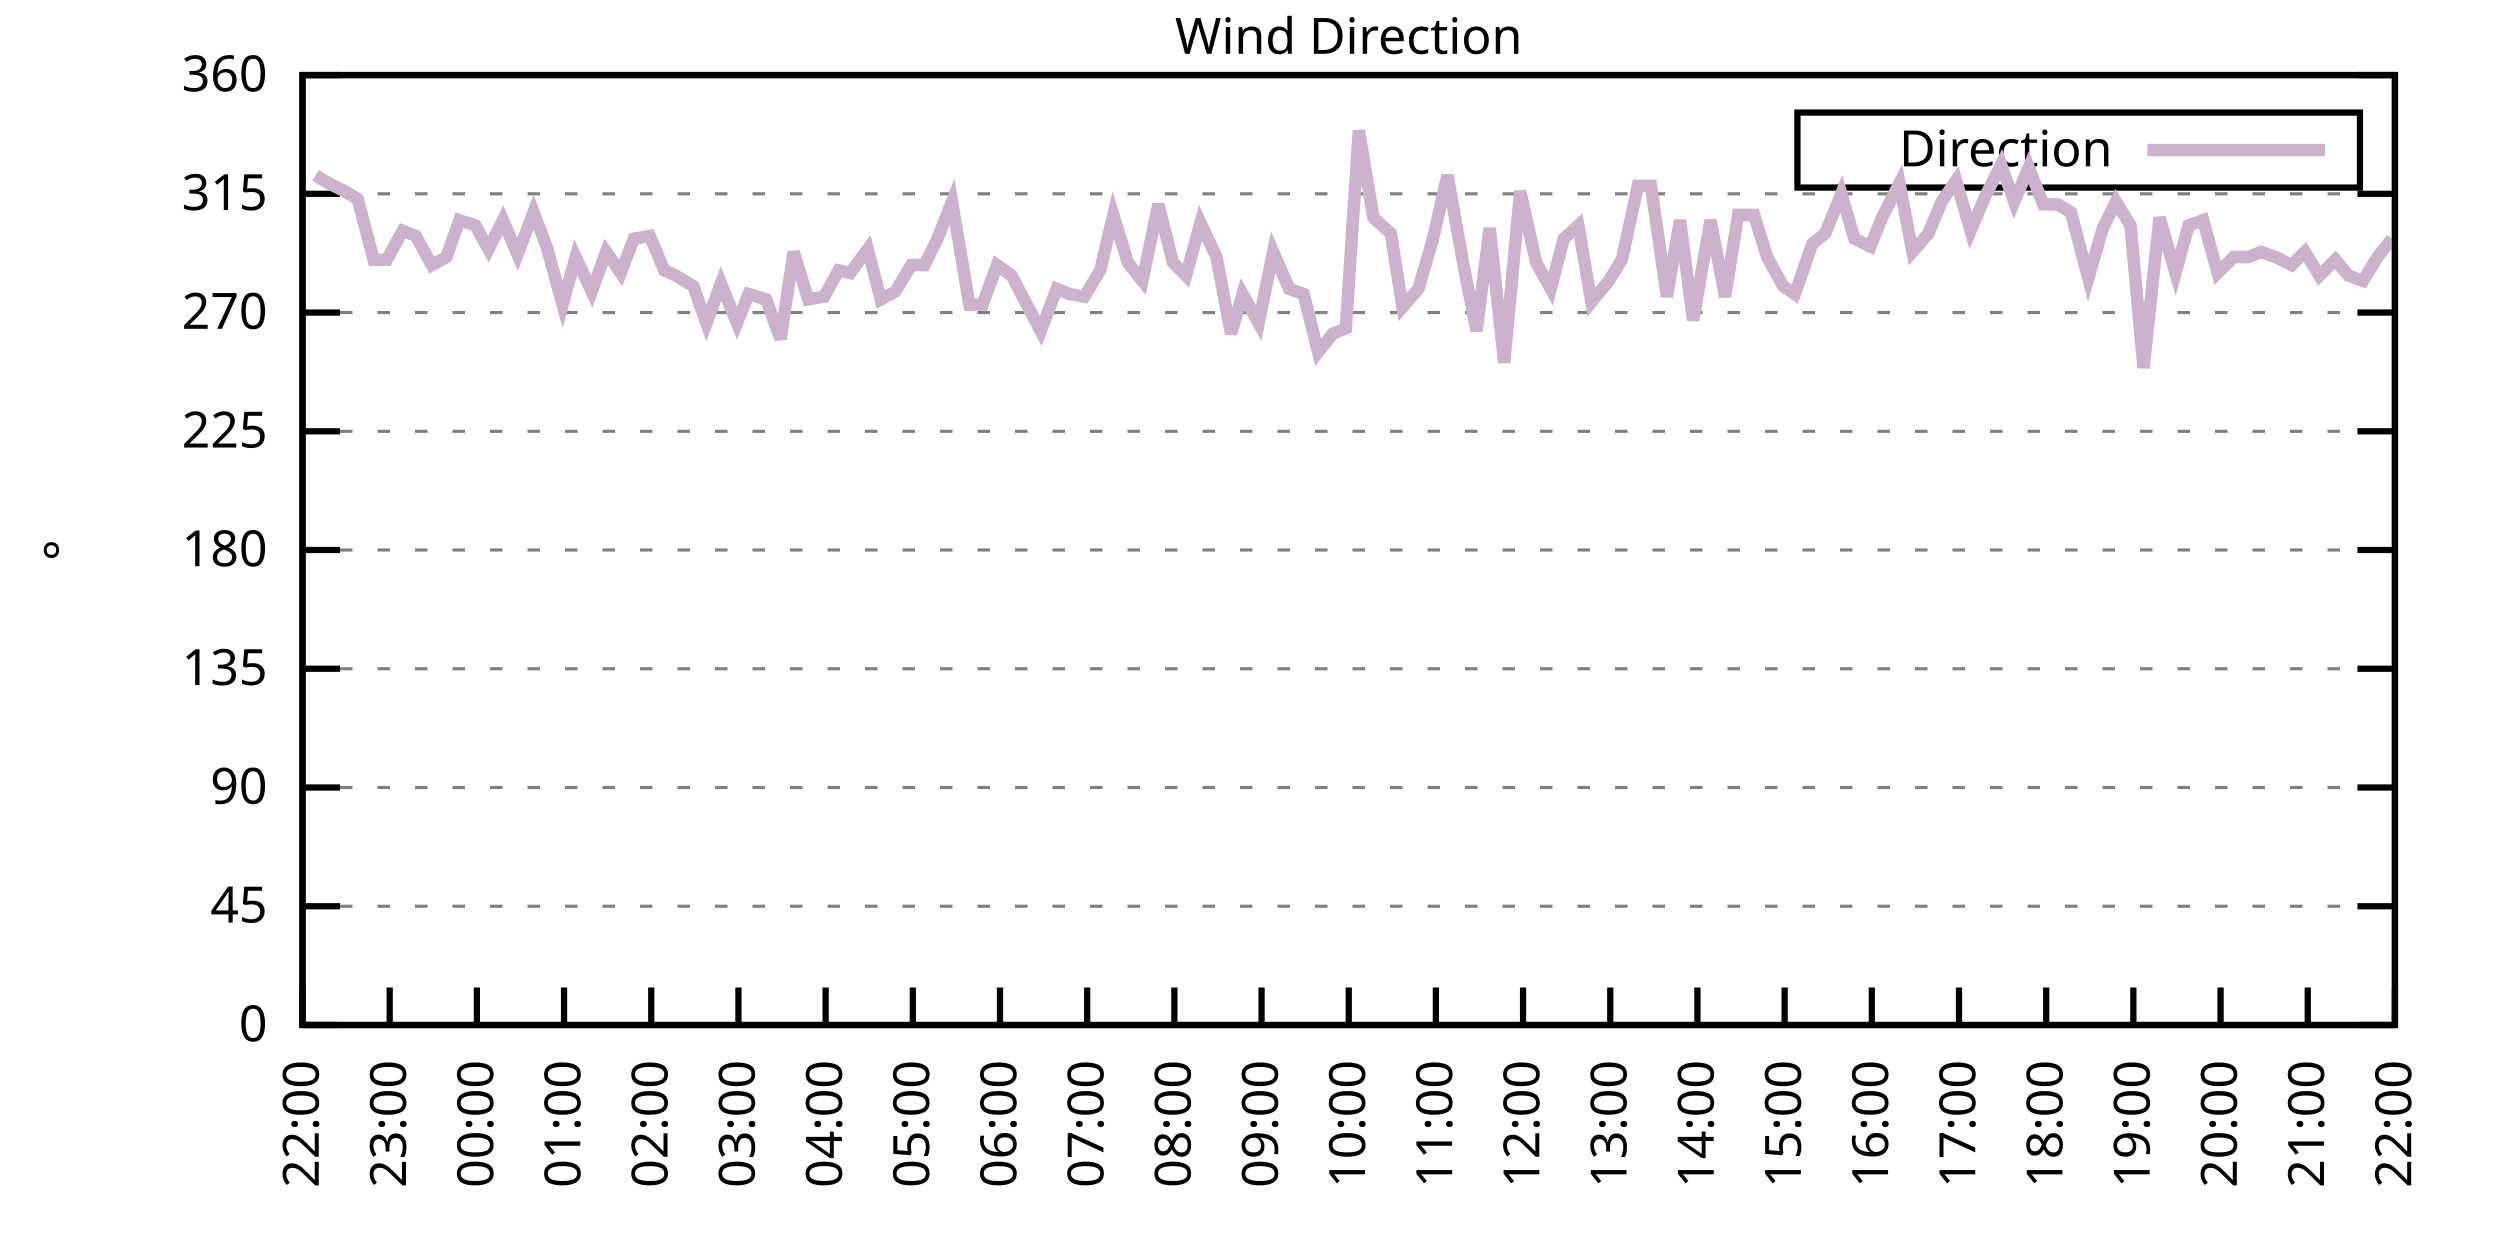
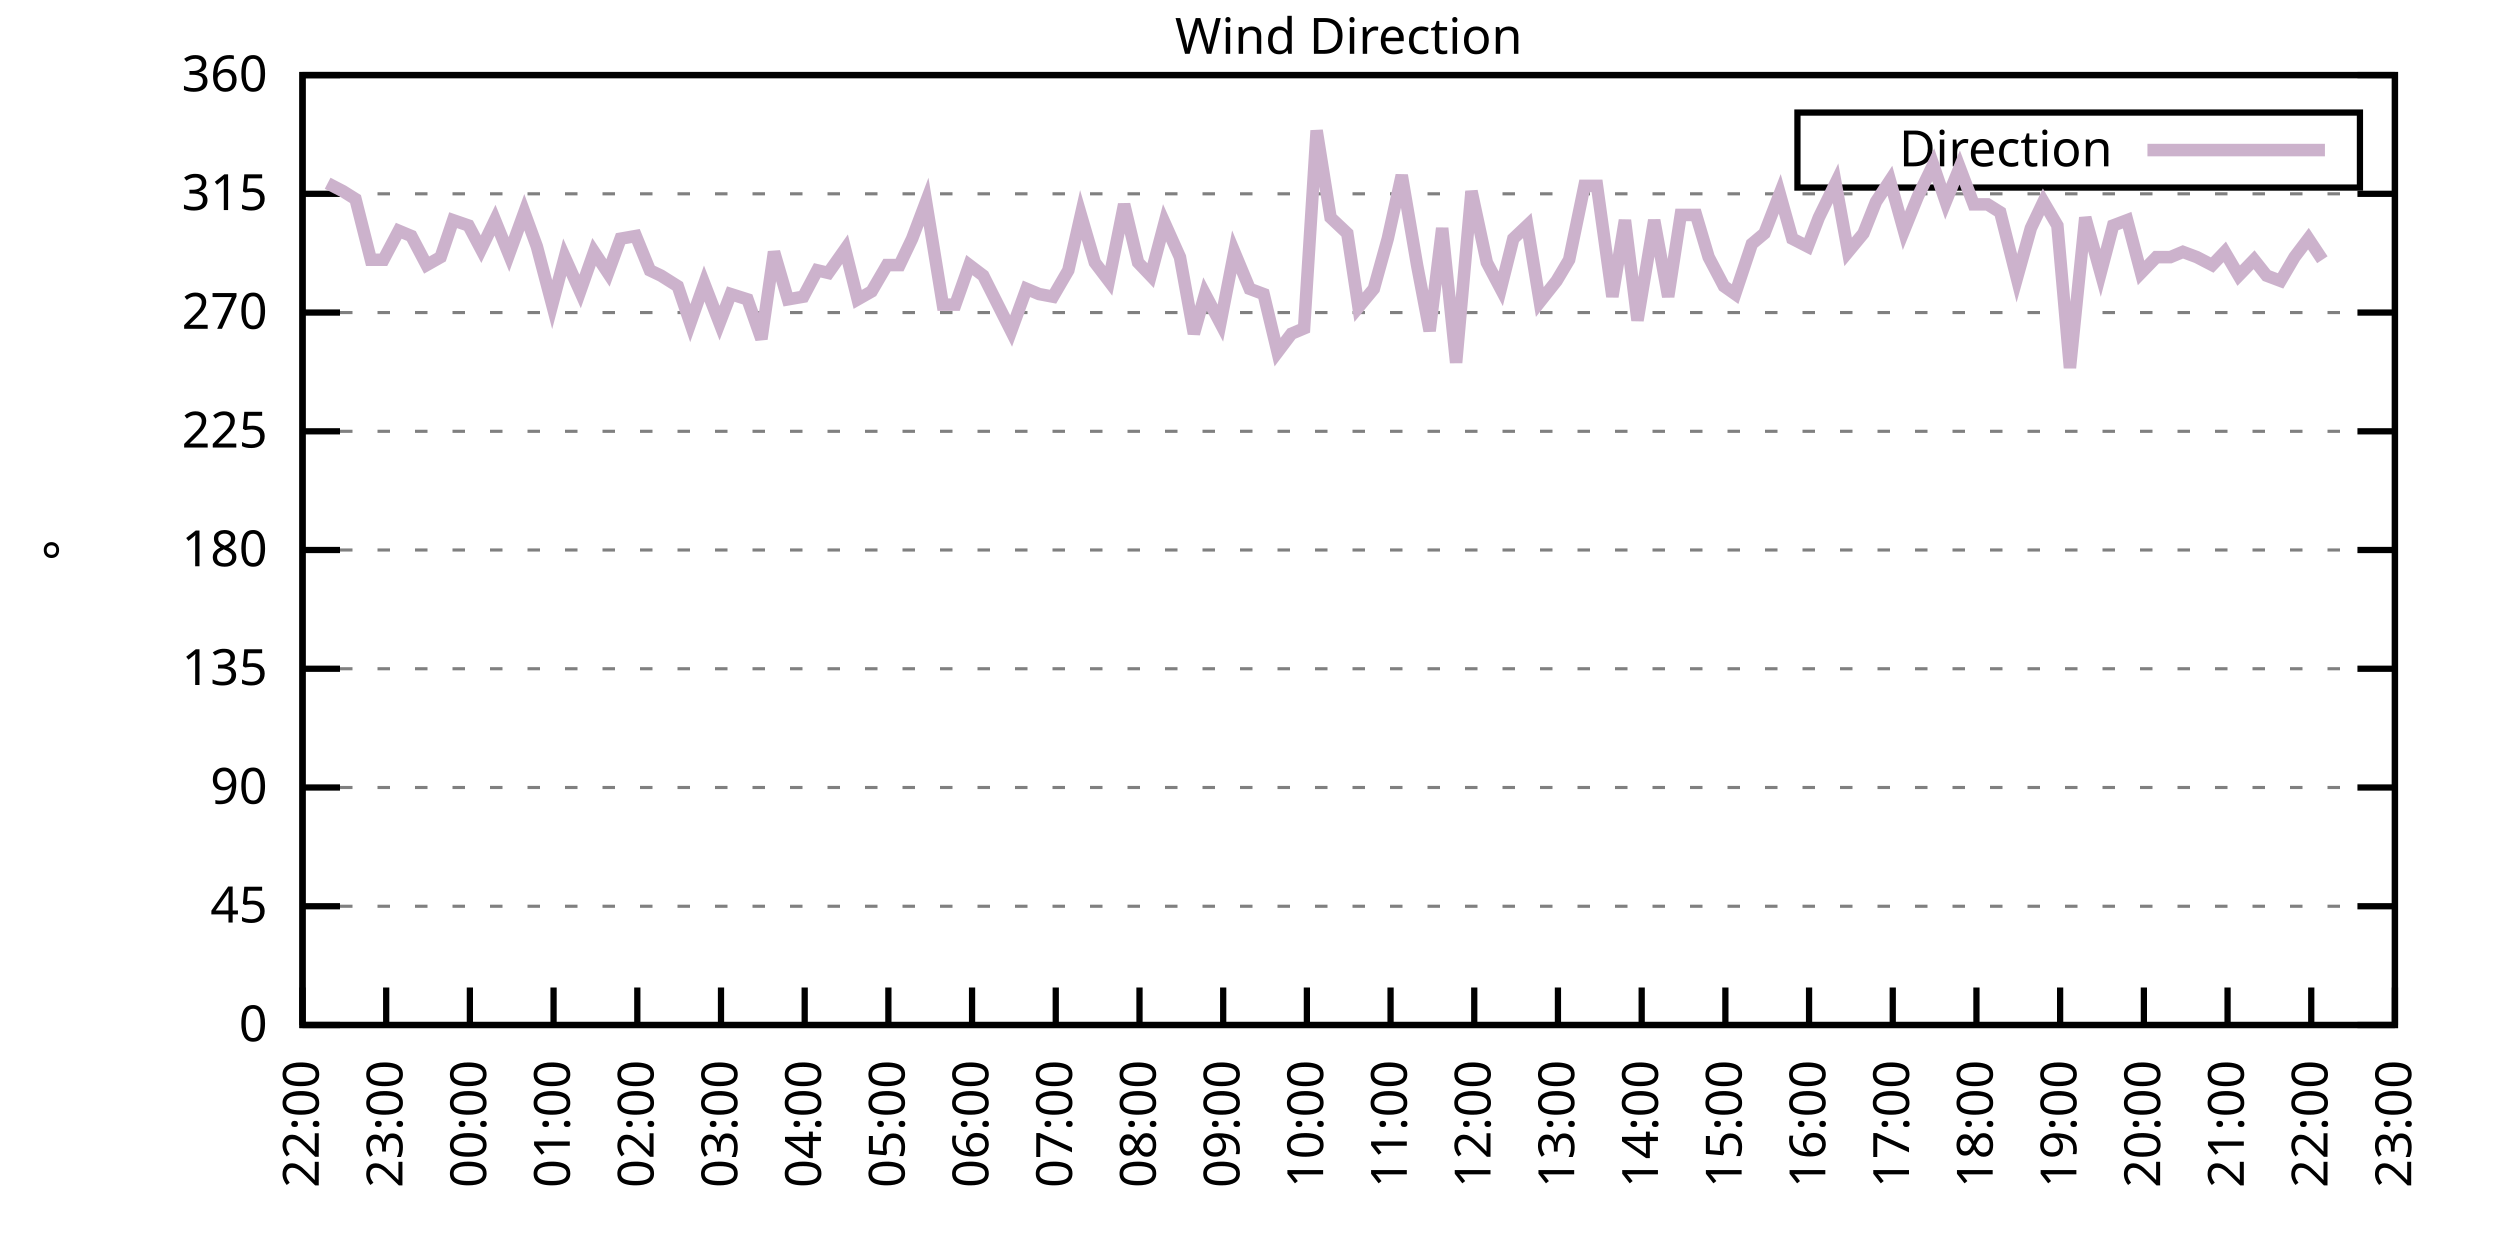
<svg xmlns="http://www.w3.org/2000/svg" xmlns:xlink="http://www.w3.org/1999/xlink" width="400" height="200" viewBox="0 0 400 200">
  <g id="gnuplot_canvas">
    <rect x="0" y="0" width="400" height="200" fill="none" />
    <defs>
      <circle id="gpDot" r="0.5" stroke-width="0.5" stroke="currentColor" />
      <path id="gpPt0" stroke-width="0.333" stroke="currentColor" d="M-1,0 h2 M0,-1 v2" />
      <path id="gpPt1" stroke-width="0.333" stroke="currentColor" d="M-1,-1 L1,1 M1,-1 L-1,1" />
      <path id="gpPt2" stroke-width="0.333" stroke="currentColor" d="M-1,0 L1,0 M0,-1 L0,1 M-1,-1 L1,1 M-1,1 L1,-1" />
      <rect id="gpPt3" stroke-width="0.333" stroke="currentColor" x="-1" y="-1" width="2" height="2" />
      <rect id="gpPt4" stroke-width="0.333" stroke="currentColor" fill="currentColor" x="-1" y="-1" width="2" height="2" />
      <circle id="gpPt5" stroke-width="0.333" stroke="currentColor" cx="0" cy="0" r="1" />
      <use xlink:href="#gpPt5" id="gpPt6" fill="currentColor" stroke="none" />
      <path id="gpPt7" stroke-width="0.333" stroke="currentColor" d="M0,-1.33 L-1.33,0.67 L1.33,0.67 z" />
      <use xlink:href="#gpPt7" id="gpPt8" fill="currentColor" stroke="none" />
      <use xlink:href="#gpPt7" id="gpPt9" stroke="currentColor" transform="rotate(180)" />
      <use xlink:href="#gpPt9" id="gpPt10" fill="currentColor" stroke="none" />
      <use xlink:href="#gpPt3" id="gpPt11" stroke="currentColor" transform="rotate(45)" />
      <use xlink:href="#gpPt11" id="gpPt12" fill="currentColor" stroke="none" />
      <path id="gpPt13" stroke-width="0.333" stroke="currentColor" d="M0,1.330 L1.265,0.411 L0.782,-1.067 L-0.782,-1.076 L-1.265,0.411 z" />
      <use xlink:href="#gpPt13" id="gpPt14" fill="currentColor" stroke="none" />
      <filter id="textbox" filterUnits="objectBoundingBox" x="0" y="0" height="1" width="1">
        <feFlood flood-color="white" flood-opacity="1" result="bgnd" />
        <feComposite in="SourceGraphic" in2="bgnd" operator="atop" />
      </filter>
      <filter id="greybox" filterUnits="objectBoundingBox" x="0" y="0" height="1" width="1">
        <feFlood flood-color="lightgrey" flood-opacity="1" result="grey" />
        <feComposite in="SourceGraphic" in2="grey" operator="atop" />
      </filter>
    </defs>
    <g fill="none" color="white" stroke="currentColor" stroke-width="1.00" stroke-linecap="butt" stroke-linejoin="miter">
</g>
    <g fill="none" color="black" stroke="currentColor" stroke-width="1.00" stroke-linecap="butt" stroke-linejoin="miter">
      <g stroke="none" shape-rendering="crispEdges">
        <polygon fill="rgb(255, 255, 255)" points="48.40,164.00 383.18,164.00 383.18,12.02 48.40,12.02 " />
      </g>
    </g>
    <g fill="none" color="black" stroke="currentColor" stroke-width="1.00" stroke-linecap="butt" stroke-linejoin="miter">
</g>
    <g fill="none" color="black" stroke="black" stroke-width="0.50" stroke-linecap="butt" stroke-linejoin="miter">
</g>
    <g fill="none" color="gray" stroke="currentColor" stroke-width="0.50" stroke-linecap="butt" stroke-linejoin="miter">
      <path stroke="gray" stroke-dasharray="2,4" class="gridline" d="M48.40,164.00 L383.19,164.00  " />
    </g>
    <g fill="none" color="gray" stroke="gray" stroke-width="1.00" stroke-linecap="butt" stroke-linejoin="miter">
</g>
    <g fill="none" color="black" stroke="currentColor" stroke-width="1.00" stroke-linecap="butt" stroke-linejoin="miter">
      <path stroke="black" d="M48.40,164.00 L54.40,164.00 M383.19,164.00 L377.19,164.00  " />
      <g transform="translate(42.80,166.60)" stroke="none" fill="black" font-family="Sans" font-size="8.00" text-anchor="end">
        <text>
          <tspan font-family="Sans"> 0</tspan>
        </text>
      </g>
    </g>
    <g fill="none" color="black" stroke="currentColor" stroke-width="1.00" stroke-linecap="butt" stroke-linejoin="miter">
</g>
    <g fill="none" color="black" stroke="black" stroke-width="0.50" stroke-linecap="butt" stroke-linejoin="miter">
</g>
    <g fill="none" color="gray" stroke="currentColor" stroke-width="0.50" stroke-linecap="butt" stroke-linejoin="miter">
      <path stroke="gray" stroke-dasharray="2,4" class="gridline" d="M48.40,145.00 L383.19,145.00  " />
    </g>
    <g fill="none" color="gray" stroke="gray" stroke-width="1.00" stroke-linecap="butt" stroke-linejoin="miter">
</g>
    <g fill="none" color="black" stroke="currentColor" stroke-width="1.00" stroke-linecap="butt" stroke-linejoin="miter">
      <path stroke="black" d="M48.40,145.00 L54.40,145.00 M383.19,145.00 L377.19,145.00  " />
      <g transform="translate(42.80,147.60)" stroke="none" fill="black" font-family="Sans" font-size="8.00" text-anchor="end">
        <text>
          <tspan font-family="Sans"> 45</tspan>
        </text>
      </g>
    </g>
    <g fill="none" color="black" stroke="currentColor" stroke-width="1.00" stroke-linecap="butt" stroke-linejoin="miter">
</g>
    <g fill="none" color="black" stroke="black" stroke-width="0.50" stroke-linecap="butt" stroke-linejoin="miter">
</g>
    <g fill="none" color="gray" stroke="currentColor" stroke-width="0.50" stroke-linecap="butt" stroke-linejoin="miter">
      <path stroke="gray" stroke-dasharray="2,4" class="gridline" d="M48.40,126.00 L383.19,126.00  " />
    </g>
    <g fill="none" color="gray" stroke="gray" stroke-width="1.00" stroke-linecap="butt" stroke-linejoin="miter">
</g>
    <g fill="none" color="black" stroke="currentColor" stroke-width="1.00" stroke-linecap="butt" stroke-linejoin="miter">
      <path stroke="black" d="M48.40,126.00 L54.40,126.00 M383.19,126.00 L377.19,126.00  " />
      <g transform="translate(42.80,128.60)" stroke="none" fill="black" font-family="Sans" font-size="8.00" text-anchor="end">
        <text>
          <tspan font-family="Sans"> 90</tspan>
        </text>
      </g>
    </g>
    <g fill="none" color="black" stroke="currentColor" stroke-width="1.00" stroke-linecap="butt" stroke-linejoin="miter">
</g>
    <g fill="none" color="black" stroke="black" stroke-width="0.50" stroke-linecap="butt" stroke-linejoin="miter">
</g>
    <g fill="none" color="gray" stroke="currentColor" stroke-width="0.50" stroke-linecap="butt" stroke-linejoin="miter">
      <path stroke="gray" stroke-dasharray="2,4" class="gridline" d="M48.40,107.00 L383.19,107.00  " />
    </g>
    <g fill="none" color="gray" stroke="gray" stroke-width="1.00" stroke-linecap="butt" stroke-linejoin="miter">
</g>
    <g fill="none" color="black" stroke="currentColor" stroke-width="1.00" stroke-linecap="butt" stroke-linejoin="miter">
      <path stroke="black" d="M48.40,107.00 L54.40,107.00 M383.19,107.00 L377.19,107.00  " />
      <g transform="translate(42.80,109.60)" stroke="none" fill="black" font-family="Sans" font-size="8.00" text-anchor="end">
        <text>
          <tspan font-family="Sans"> 135</tspan>
        </text>
      </g>
    </g>
    <g fill="none" color="black" stroke="currentColor" stroke-width="1.00" stroke-linecap="butt" stroke-linejoin="miter">
</g>
    <g fill="none" color="black" stroke="black" stroke-width="0.50" stroke-linecap="butt" stroke-linejoin="miter">
</g>
    <g fill="none" color="gray" stroke="currentColor" stroke-width="0.50" stroke-linecap="butt" stroke-linejoin="miter">
      <path stroke="gray" stroke-dasharray="2,4" class="gridline" d="M48.40,88.00 L383.19,88.00  " />
    </g>
    <g fill="none" color="gray" stroke="gray" stroke-width="1.00" stroke-linecap="butt" stroke-linejoin="miter">
</g>
    <g fill="none" color="black" stroke="currentColor" stroke-width="1.00" stroke-linecap="butt" stroke-linejoin="miter">
      <path stroke="black" d="M48.40,88.00 L54.40,88.00 M383.19,88.00 L377.19,88.00  " />
      <g transform="translate(42.80,90.60)" stroke="none" fill="black" font-family="Sans" font-size="8.00" text-anchor="end">
        <text>
          <tspan font-family="Sans"> 180</tspan>
        </text>
      </g>
    </g>
    <g fill="none" color="black" stroke="currentColor" stroke-width="1.00" stroke-linecap="butt" stroke-linejoin="miter">
</g>
    <g fill="none" color="black" stroke="black" stroke-width="0.50" stroke-linecap="butt" stroke-linejoin="miter">
</g>
    <g fill="none" color="gray" stroke="currentColor" stroke-width="0.50" stroke-linecap="butt" stroke-linejoin="miter">
      <path stroke="gray" stroke-dasharray="2,4" class="gridline" d="M48.40,69.01 L383.19,69.01  " />
    </g>
    <g fill="none" color="gray" stroke="gray" stroke-width="1.00" stroke-linecap="butt" stroke-linejoin="miter">
</g>
    <g fill="none" color="black" stroke="currentColor" stroke-width="1.00" stroke-linecap="butt" stroke-linejoin="miter">
      <path stroke="black" d="M48.40,69.01 L54.40,69.01 M383.19,69.01 L377.19,69.01  " />
      <g transform="translate(42.80,71.61)" stroke="none" fill="black" font-family="Sans" font-size="8.00" text-anchor="end">
        <text>
          <tspan font-family="Sans"> 225</tspan>
        </text>
      </g>
    </g>
    <g fill="none" color="black" stroke="currentColor" stroke-width="1.00" stroke-linecap="butt" stroke-linejoin="miter">
</g>
    <g fill="none" color="black" stroke="black" stroke-width="0.50" stroke-linecap="butt" stroke-linejoin="miter">
</g>
    <g fill="none" color="gray" stroke="currentColor" stroke-width="0.50" stroke-linecap="butt" stroke-linejoin="miter">
      <path stroke="gray" stroke-dasharray="2,4" class="gridline" d="M48.40,50.01 L383.19,50.01  " />
    </g>
    <g fill="none" color="gray" stroke="gray" stroke-width="1.00" stroke-linecap="butt" stroke-linejoin="miter">
</g>
    <g fill="none" color="black" stroke="currentColor" stroke-width="1.00" stroke-linecap="butt" stroke-linejoin="miter">
      <path stroke="black" d="M48.40,50.01 L54.40,50.01 M383.19,50.01 L377.19,50.01  " />
      <g transform="translate(42.80,52.61)" stroke="none" fill="black" font-family="Sans" font-size="8.00" text-anchor="end">
        <text>
          <tspan font-family="Sans"> 270</tspan>
        </text>
      </g>
    </g>
    <g fill="none" color="black" stroke="currentColor" stroke-width="1.00" stroke-linecap="butt" stroke-linejoin="miter">
</g>
    <g fill="none" color="black" stroke="black" stroke-width="0.50" stroke-linecap="butt" stroke-linejoin="miter">
</g>
    <g fill="none" color="gray" stroke="currentColor" stroke-width="0.50" stroke-linecap="butt" stroke-linejoin="miter">
      <path stroke="gray" stroke-dasharray="2,4" class="gridline" d="M48.40,31.01 L383.19,31.01  " />
    </g>
    <g fill="none" color="gray" stroke="gray" stroke-width="1.00" stroke-linecap="butt" stroke-linejoin="miter">
</g>
    <g fill="none" color="black" stroke="currentColor" stroke-width="1.00" stroke-linecap="butt" stroke-linejoin="miter">
      <path stroke="black" d="M48.40,31.01 L54.40,31.01 M383.19,31.01 L377.19,31.01  " />
      <g transform="translate(42.80,33.61)" stroke="none" fill="black" font-family="Sans" font-size="8.00" text-anchor="end">
        <text>
          <tspan font-family="Sans"> 315</tspan>
        </text>
      </g>
    </g>
    <g fill="none" color="black" stroke="currentColor" stroke-width="1.00" stroke-linecap="butt" stroke-linejoin="miter">
</g>
    <g fill="none" color="black" stroke="black" stroke-width="0.50" stroke-linecap="butt" stroke-linejoin="miter">
</g>
    <g fill="none" color="gray" stroke="currentColor" stroke-width="0.50" stroke-linecap="butt" stroke-linejoin="miter">
      <path stroke="gray" stroke-dasharray="2,4" class="gridline" d="M48.40,12.01 L383.19,12.01  " />
    </g>
    <g fill="none" color="gray" stroke="gray" stroke-width="1.00" stroke-linecap="butt" stroke-linejoin="miter">
</g>
    <g fill="none" color="black" stroke="currentColor" stroke-width="1.00" stroke-linecap="butt" stroke-linejoin="miter">
      <path stroke="black" d="M48.40,12.01 L54.40,12.01 M383.19,12.01 L377.19,12.01  " />
      <g transform="translate(42.80,14.61)" stroke="none" fill="black" font-family="Sans" font-size="8.00" text-anchor="end">
        <text>
          <tspan font-family="Sans"> 360</tspan>
        </text>
      </g>
    </g>
    <g fill="none" color="black" stroke="currentColor" stroke-width="1.00" stroke-linecap="butt" stroke-linejoin="miter">
      <path stroke="black" d="M48.40,164.00 L48.40,158.00  " />
      <g transform="translate(51.00,169.60) rotate(270.00)" stroke="none" fill="black" font-family="Sans" font-size="8.00" text-anchor="end">
        <text>
          <tspan font-family="Sans">22:00</tspan>
        </text>
      </g>
    </g>
    <g fill="none" color="black" stroke="currentColor" stroke-width="1.00" stroke-linecap="butt" stroke-linejoin="miter">
-       <path stroke="black" d="M62.35,164.00 L62.35,158.00  " />
-       <g transform="translate(64.95,169.60) rotate(270.00)" stroke="none" fill="black" font-family="Sans" font-size="8.00" text-anchor="end">
+       <path stroke="black" d="M61.79,164.00 L61.79,158.00  " />
+       <g transform="translate(64.39,169.60) rotate(270.00)" stroke="none" fill="black" font-family="Sans" font-size="8.00" text-anchor="end">
        <text>
          <tspan font-family="Sans">23:00</tspan>
        </text>
      </g>
    </g>
    <g fill="none" color="black" stroke="currentColor" stroke-width="1.00" stroke-linecap="butt" stroke-linejoin="miter">
-       <path stroke="black" d="M76.30,164.00 L76.30,158.00  " />
-       <g transform="translate(78.90,169.60) rotate(270.00)" stroke="none" fill="black" font-family="Sans" font-size="8.00" text-anchor="end">
+       <path stroke="black" d="M75.18,164.00 L75.18,158.00  " />
+       <g transform="translate(77.78,169.60) rotate(270.00)" stroke="none" fill="black" font-family="Sans" font-size="8.00" text-anchor="end">
        <text>
          <tspan font-family="Sans">00:00</tspan>
        </text>
      </g>
    </g>
    <g fill="none" color="black" stroke="currentColor" stroke-width="1.00" stroke-linecap="butt" stroke-linejoin="miter">
-       <path stroke="black" d="M90.25,164.00 L90.25,158.00  " />
-       <g transform="translate(92.85,169.60) rotate(270.00)" stroke="none" fill="black" font-family="Sans" font-size="8.00" text-anchor="end">
+       <path stroke="black" d="M88.57,164.00 L88.57,158.00  " />
+       <g transform="translate(91.17,169.60) rotate(270.00)" stroke="none" fill="black" font-family="Sans" font-size="8.00" text-anchor="end">
        <text>
          <tspan font-family="Sans">01:00</tspan>
        </text>
      </g>
    </g>
    <g fill="none" color="black" stroke="currentColor" stroke-width="1.00" stroke-linecap="butt" stroke-linejoin="miter">
-       <path stroke="black" d="M104.20,164.00 L104.20,158.00  " />
-       <g transform="translate(106.80,169.60) rotate(270.00)" stroke="none" fill="black" font-family="Sans" font-size="8.00" text-anchor="end">
+       <path stroke="black" d="M101.97,164.00 L101.97,158.00  " />
+       <g transform="translate(104.57,169.60) rotate(270.00)" stroke="none" fill="black" font-family="Sans" font-size="8.00" text-anchor="end">
        <text>
          <tspan font-family="Sans">02:00</tspan>
        </text>
      </g>
    </g>
    <g fill="none" color="black" stroke="currentColor" stroke-width="1.00" stroke-linecap="butt" stroke-linejoin="miter">
-       <path stroke="black" d="M118.15,164.00 L118.15,158.00  " />
-       <g transform="translate(120.75,169.60) rotate(270.00)" stroke="none" fill="black" font-family="Sans" font-size="8.00" text-anchor="end">
+       <path stroke="black" d="M115.36,164.00 L115.36,158.00  " />
+       <g transform="translate(117.96,169.60) rotate(270.00)" stroke="none" fill="black" font-family="Sans" font-size="8.00" text-anchor="end">
        <text>
          <tspan font-family="Sans">03:00</tspan>
        </text>
      </g>
    </g>
    <g fill="none" color="black" stroke="currentColor" stroke-width="1.00" stroke-linecap="butt" stroke-linejoin="miter">
-       <path stroke="black" d="M132.10,164.00 L132.10,158.00  " />
-       <g transform="translate(134.70,169.60) rotate(270.00)" stroke="none" fill="black" font-family="Sans" font-size="8.00" text-anchor="end">
+       <path stroke="black" d="M128.75,164.00 L128.75,158.00  " />
+       <g transform="translate(131.35,169.60) rotate(270.00)" stroke="none" fill="black" font-family="Sans" font-size="8.00" text-anchor="end">
        <text>
          <tspan font-family="Sans">04:00</tspan>
        </text>
      </g>
    </g>
    <g fill="none" color="black" stroke="currentColor" stroke-width="1.00" stroke-linecap="butt" stroke-linejoin="miter">
-       <path stroke="black" d="M146.05,164.00 L146.05,158.00  " />
-       <g transform="translate(148.65,169.60) rotate(270.00)" stroke="none" fill="black" font-family="Sans" font-size="8.00" text-anchor="end">
+       <path stroke="black" d="M142.14,164.00 L142.14,158.00  " />
+       <g transform="translate(144.74,169.60) rotate(270.00)" stroke="none" fill="black" font-family="Sans" font-size="8.00" text-anchor="end">
        <text>
          <tspan font-family="Sans">05:00</tspan>
        </text>
      </g>
    </g>
    <g fill="none" color="black" stroke="currentColor" stroke-width="1.00" stroke-linecap="butt" stroke-linejoin="miter">
-       <path stroke="black" d="M160.00,164.00 L160.00,158.00  " />
-       <g transform="translate(162.60,169.60) rotate(270.00)" stroke="none" fill="black" font-family="Sans" font-size="8.00" text-anchor="end">
+       <path stroke="black" d="M155.53,164.00 L155.53,158.00  " />
+       <g transform="translate(158.13,169.60) rotate(270.00)" stroke="none" fill="black" font-family="Sans" font-size="8.00" text-anchor="end">
        <text>
          <tspan font-family="Sans">06:00</tspan>
        </text>
      </g>
    </g>
    <g fill="none" color="black" stroke="currentColor" stroke-width="1.00" stroke-linecap="butt" stroke-linejoin="miter">
-       <path stroke="black" d="M173.95,164.00 L173.95,158.00  " />
-       <g transform="translate(176.55,169.60) rotate(270.00)" stroke="none" fill="black" font-family="Sans" font-size="8.00" text-anchor="end">
+       <path stroke="black" d="M168.92,164.00 L168.92,158.00  " />
+       <g transform="translate(171.52,169.60) rotate(270.00)" stroke="none" fill="black" font-family="Sans" font-size="8.00" text-anchor="end">
        <text>
          <tspan font-family="Sans">07:00</tspan>
        </text>
      </g>
    </g>
    <g fill="none" color="black" stroke="currentColor" stroke-width="1.00" stroke-linecap="butt" stroke-linejoin="miter">
-       <path stroke="black" d="M187.90,164.00 L187.90,158.00  " />
-       <g transform="translate(190.50,169.60) rotate(270.00)" stroke="none" fill="black" font-family="Sans" font-size="8.00" text-anchor="end">
+       <path stroke="black" d="M182.32,164.00 L182.32,158.00  " />
+       <g transform="translate(184.92,169.60) rotate(270.00)" stroke="none" fill="black" font-family="Sans" font-size="8.00" text-anchor="end">
        <text>
          <tspan font-family="Sans">08:00</tspan>
        </text>
      </g>
    </g>
    <g fill="none" color="black" stroke="currentColor" stroke-width="1.00" stroke-linecap="butt" stroke-linejoin="miter">
-       <path stroke="black" d="M201.85,164.00 L201.85,158.00  " />
-       <g transform="translate(204.45,169.60) rotate(270.00)" stroke="none" fill="black" font-family="Sans" font-size="8.00" text-anchor="end">
+       <path stroke="black" d="M195.71,164.00 L195.71,158.00  " />
+       <g transform="translate(198.31,169.60) rotate(270.00)" stroke="none" fill="black" font-family="Sans" font-size="8.00" text-anchor="end">
        <text>
          <tspan font-family="Sans">09:00</tspan>
        </text>
      </g>
    </g>
    <g fill="none" color="black" stroke="currentColor" stroke-width="1.00" stroke-linecap="butt" stroke-linejoin="miter">
-       <path stroke="black" d="M215.80,164.00 L215.80,158.00  " />
-       <g transform="translate(218.40,169.60) rotate(270.00)" stroke="none" fill="black" font-family="Sans" font-size="8.00" text-anchor="end">
+       <path stroke="black" d="M209.10,164.00 L209.10,158.00  " />
+       <g transform="translate(211.70,169.60) rotate(270.00)" stroke="none" fill="black" font-family="Sans" font-size="8.00" text-anchor="end">
        <text>
          <tspan font-family="Sans">10:00</tspan>
        </text>
      </g>
    </g>
    <g fill="none" color="black" stroke="currentColor" stroke-width="1.00" stroke-linecap="butt" stroke-linejoin="miter">
-       <path stroke="black" d="M229.74,164.00 L229.74,158.00  " />
-       <g transform="translate(232.34,169.60) rotate(270.00)" stroke="none" fill="black" font-family="Sans" font-size="8.00" text-anchor="end">
+       <path stroke="black" d="M222.49,164.00 L222.49,158.00  " />
+       <g transform="translate(225.09,169.60) rotate(270.00)" stroke="none" fill="black" font-family="Sans" font-size="8.00" text-anchor="end">
        <text>
          <tspan font-family="Sans">11:00</tspan>
        </text>
      </g>
    </g>
    <g fill="none" color="black" stroke="currentColor" stroke-width="1.00" stroke-linecap="butt" stroke-linejoin="miter">
-       <path stroke="black" d="M243.69,164.00 L243.69,158.00  " />
-       <g transform="translate(246.29,169.60) rotate(270.00)" stroke="none" fill="black" font-family="Sans" font-size="8.00" text-anchor="end">
+       <path stroke="black" d="M235.88,164.00 L235.88,158.00  " />
+       <g transform="translate(238.48,169.60) rotate(270.00)" stroke="none" fill="black" font-family="Sans" font-size="8.00" text-anchor="end">
        <text>
          <tspan font-family="Sans">12:00</tspan>
        </text>
      </g>
    </g>
    <g fill="none" color="black" stroke="currentColor" stroke-width="1.00" stroke-linecap="butt" stroke-linejoin="miter">
-       <path stroke="black" d="M257.64,164.00 L257.64,158.00  " />
-       <g transform="translate(260.24,169.60) rotate(270.00)" stroke="none" fill="black" font-family="Sans" font-size="8.00" text-anchor="end">
+       <path stroke="black" d="M249.27,164.00 L249.27,158.00  " />
+       <g transform="translate(251.87,169.60) rotate(270.00)" stroke="none" fill="black" font-family="Sans" font-size="8.00" text-anchor="end">
        <text>
          <tspan font-family="Sans">13:00</tspan>
        </text>
      </g>
    </g>
    <g fill="none" color="black" stroke="currentColor" stroke-width="1.00" stroke-linecap="butt" stroke-linejoin="miter">
-       <path stroke="black" d="M271.59,164.00 L271.59,158.00  " />
-       <g transform="translate(274.19,169.60) rotate(270.00)" stroke="none" fill="black" font-family="Sans" font-size="8.00" text-anchor="end">
+       <path stroke="black" d="M262.67,164.00 L262.67,158.00  " />
+       <g transform="translate(265.27,169.60) rotate(270.00)" stroke="none" fill="black" font-family="Sans" font-size="8.00" text-anchor="end">
        <text>
          <tspan font-family="Sans">14:00</tspan>
        </text>
      </g>
    </g>
    <g fill="none" color="black" stroke="currentColor" stroke-width="1.00" stroke-linecap="butt" stroke-linejoin="miter">
-       <path stroke="black" d="M285.54,164.00 L285.54,158.00  " />
-       <g transform="translate(288.14,169.60) rotate(270.00)" stroke="none" fill="black" font-family="Sans" font-size="8.00" text-anchor="end">
+       <path stroke="black" d="M276.06,164.00 L276.06,158.00  " />
+       <g transform="translate(278.66,169.60) rotate(270.00)" stroke="none" fill="black" font-family="Sans" font-size="8.00" text-anchor="end">
        <text>
          <tspan font-family="Sans">15:00</tspan>
        </text>
      </g>
    </g>
    <g fill="none" color="black" stroke="currentColor" stroke-width="1.00" stroke-linecap="butt" stroke-linejoin="miter">
-       <path stroke="black" d="M299.49,164.00 L299.49,158.00  " />
-       <g transform="translate(302.09,169.60) rotate(270.00)" stroke="none" fill="black" font-family="Sans" font-size="8.00" text-anchor="end">
+       <path stroke="black" d="M289.45,164.00 L289.45,158.00  " />
+       <g transform="translate(292.05,169.60) rotate(270.00)" stroke="none" fill="black" font-family="Sans" font-size="8.00" text-anchor="end">
        <text>
          <tspan font-family="Sans">16:00</tspan>
        </text>
      </g>
    </g>
    <g fill="none" color="black" stroke="currentColor" stroke-width="1.00" stroke-linecap="butt" stroke-linejoin="miter">
-       <path stroke="black" d="M313.44,164.00 L313.44,158.00  " />
-       <g transform="translate(316.04,169.60) rotate(270.00)" stroke="none" fill="black" font-family="Sans" font-size="8.00" text-anchor="end">
+       <path stroke="black" d="M302.84,164.00 L302.84,158.00  " />
+       <g transform="translate(305.44,169.60) rotate(270.00)" stroke="none" fill="black" font-family="Sans" font-size="8.00" text-anchor="end">
        <text>
          <tspan font-family="Sans">17:00</tspan>
        </text>
      </g>
    </g>
    <g fill="none" color="black" stroke="currentColor" stroke-width="1.00" stroke-linecap="butt" stroke-linejoin="miter">
-       <path stroke="black" d="M327.39,164.00 L327.39,158.00  " />
-       <g transform="translate(329.99,169.60) rotate(270.00)" stroke="none" fill="black" font-family="Sans" font-size="8.00" text-anchor="end">
+       <path stroke="black" d="M316.23,164.00 L316.23,158.00  " />
+       <g transform="translate(318.83,169.60) rotate(270.00)" stroke="none" fill="black" font-family="Sans" font-size="8.00" text-anchor="end">
        <text>
          <tspan font-family="Sans">18:00</tspan>
        </text>
      </g>
    </g>
    <g fill="none" color="black" stroke="currentColor" stroke-width="1.00" stroke-linecap="butt" stroke-linejoin="miter">
-       <path stroke="black" d="M341.34,164.00 L341.34,158.00  " />
-       <g transform="translate(343.94,169.60) rotate(270.00)" stroke="none" fill="black" font-family="Sans" font-size="8.00" text-anchor="end">
+       <path stroke="black" d="M329.62,164.00 L329.62,158.00  " />
+       <g transform="translate(332.22,169.60) rotate(270.00)" stroke="none" fill="black" font-family="Sans" font-size="8.00" text-anchor="end">
        <text>
          <tspan font-family="Sans">19:00</tspan>
        </text>
      </g>
    </g>
    <g fill="none" color="black" stroke="currentColor" stroke-width="1.00" stroke-linecap="butt" stroke-linejoin="miter">
-       <path stroke="black" d="M355.29,164.00 L355.29,158.00  " />
-       <g transform="translate(357.89,169.60) rotate(270.00)" stroke="none" fill="black" font-family="Sans" font-size="8.00" text-anchor="end">
+       <path stroke="black" d="M343.02,164.00 L343.02,158.00  " />
+       <g transform="translate(345.62,169.60) rotate(270.00)" stroke="none" fill="black" font-family="Sans" font-size="8.00" text-anchor="end">
        <text>
          <tspan font-family="Sans">20:00</tspan>
        </text>
      </g>
    </g>
    <g fill="none" color="black" stroke="currentColor" stroke-width="1.00" stroke-linecap="butt" stroke-linejoin="miter">
-       <path stroke="black" d="M369.24,164.00 L369.24,158.00  " />
-       <g transform="translate(371.84,169.60) rotate(270.00)" stroke="none" fill="black" font-family="Sans" font-size="8.00" text-anchor="end">
+       <path stroke="black" d="M356.41,164.00 L356.41,158.00  " />
+       <g transform="translate(359.01,169.60) rotate(270.00)" stroke="none" fill="black" font-family="Sans" font-size="8.00" text-anchor="end">
        <text>
          <tspan font-family="Sans">21:00</tspan>
+         </text>
+       </g>
+     </g>
+     <g fill="none" color="black" stroke="currentColor" stroke-width="1.00" stroke-linecap="butt" stroke-linejoin="miter">
+       <path stroke="black" d="M369.80,164.00 L369.80,158.00  " />
+       <g transform="translate(372.40,169.60) rotate(270.00)" stroke="none" fill="black" font-family="Sans" font-size="8.00" text-anchor="end">
+         <text>
+           <tspan font-family="Sans">22:00</tspan>
        </text>
      </g>
    </g>
    <g fill="none" color="black" stroke="currentColor" stroke-width="1.00" stroke-linecap="butt" stroke-linejoin="miter">
      <path stroke="black" d="M383.19,164.00 L383.19,158.00  " />
      <g transform="translate(385.79,169.60) rotate(270.00)" stroke="none" fill="black" font-family="Sans" font-size="8.00" text-anchor="end">
        <text>
-           <tspan font-family="Sans">22:00</tspan>
+           <tspan font-family="Sans">23:00</tspan>
        </text>
      </g>
    </g>
    <g fill="none" color="black" stroke="currentColor" stroke-width="1.00" stroke-linecap="butt" stroke-linejoin="miter">
</g>
    <g fill="none" color="black" stroke="currentColor" stroke-width="1.00" stroke-linecap="butt" stroke-linejoin="miter">
      <path stroke="black" d="M48.40,12.01 L48.40,164.00 L383.19,164.00 L383.19,12.01 L48.40,12.01 Z  " />
    </g>
    <g fill="none" color="black" stroke="currentColor" stroke-width="1.00" stroke-linecap="butt" stroke-linejoin="miter">
</g>
    <g fill="none" color="black" stroke="currentColor" stroke-width="1.00" stroke-linecap="butt" stroke-linejoin="miter">
      <path stroke="black" d="M287.59,30.01 L287.59,18.01 L377.59,18.01 L377.59,30.01 L287.59,30.01 Z  " />
    </g>
    <g id="Wind_direction_plot_1">
      <g fill="none" color="white" stroke="black" stroke-width="2.00" stroke-linecap="butt" stroke-linejoin="miter">
</g>
      <g fill="none" color="black" stroke="currentColor" stroke-width="2.00" stroke-linecap="butt" stroke-linejoin="miter">
        <g transform="translate(337.99,26.61)" stroke="none" fill="black" font-family="Sans" font-size="8.00" text-anchor="end">
          <text>
            <tspan font-family="Sans">Direction</tspan>
          </text>
        </g>
      </g>
      <g fill="none" color="black" stroke="currentColor" stroke-width="2.00" stroke-linecap="butt" stroke-linejoin="miter">
-         <path stroke="rgb(204, 178, 204)" d="M343.59,24.01 L371.99,24.01 M50.49,28.05 L52.58,29.32 L55.14,30.59 L57.23,31.85 L59.79,41.56 L61.88,41.56   L64.44,36.92 L66.53,37.76 L69.09,42.41 L71.42,41.14 L73.51,35.23 L76.07,36.08 L78.16,39.87 L80.48,35.23   L82.81,40.72 L85.37,33.96 L87.46,39.45 L90.02,48.74 L92.11,41.14 L94.67,46.63 L96.99,40.30 L99.32,43.67   L101.41,38.19 L103.97,37.76 L106.29,43.25 L108.15,44.10 L110.94,45.79 L113.03,51.70 L115.36,45.36 L117.92,51.70   L119.78,47.05 L122.57,47.90 L124.89,54.23 L126.98,40.30 L129.31,47.90 L131.87,47.47 L134.19,43.25 L136.05,43.67   L138.84,39.87 L140.93,47.90 L143.26,46.63 L145.81,42.41 L147.91,42.41 L150.00,38.19 L152.32,32.28 L155.11,48.74   L157.21,48.74 L159.53,42.41 L161.86,44.10 L166.51,52.96 L169.06,46.21 L171.16,47.05 L173.48,47.47 L176.04,43.25   L178.13,34.39 L180.46,41.99 L182.78,44.94 L185.34,32.70 L187.66,41.99 L189.76,44.10 L192.08,35.65 L194.64,41.14   L196.96,53.39 L198.82,47.05 L201.38,51.70 L203.71,40.30 L206.26,46.21 L208.59,47.05 L210.91,56.34 L213.24,53.39   L215.33,52.54 L217.42,20.88 L219.75,34.81 L222.54,37.34 L224.40,49.16 L226.95,46.21 L229.28,38.19 L231.60,28.05   L234.16,42.41 L236.25,52.96 L238.35,36.50 L240.67,58.03 L243.23,30.59 L245.79,41.99 L248.11,46.21 L250.20,38.19   L252.53,36.08 L254.62,48.32 L257.41,44.94 L259.50,41.56 L262.06,29.74 L264.15,29.74 L266.71,47.47 L268.80,35.23   L270.90,51.27 L273.69,35.23 L276.01,47.47 L278.10,34.39 L280.66,34.39 L282.75,41.14 L285.31,45.79 L287.17,47.05   L289.96,39.03 L292.05,37.34 L294.61,31.01 L296.70,38.19 L299.26,39.45 L301.12,34.81 L303.91,29.32 L306.00,40.30   L308.56,37.34 L310.65,32.28 L312.98,28.90 L315.30,36.92 L317.63,31.43 L320.18,26.36 L322.28,32.28 L324.60,26.79   L326.93,32.70 L329.25,32.70 L331.34,33.96 L334.13,44.52 L336.46,36.50 L338.55,32.28 L340.88,36.08 L342.97,58.87   L345.53,34.81 L348.08,43.67 L350.18,36.08 L352.50,35.23 L354.83,43.67 L357.38,41.14 L359.71,41.14 L361.80,40.30   L364.13,41.14 L366.68,42.41 L368.78,40.30 L371.10,44.10 L373.66,41.56 L375.75,44.10 L378.08,44.94 L380.40,41.14   L382.73,38.19  " />
+         <path stroke="rgb(204, 178, 204)" d="M343.59,24.01 L371.99,24.01 M52.42,29.32 L54.87,30.59 L56.88,31.85 L59.34,41.56 L61.35,41.56 L63.80,36.92   L65.81,37.76 L68.26,42.41 L70.50,41.14 L72.50,35.23 L74.96,36.08 L76.97,39.87 L79.20,35.23 L81.43,40.72   L83.89,33.96 L85.90,39.45 L88.35,48.74 L90.36,41.14 L92.82,46.63 L95.05,40.30 L97.28,43.67 L99.29,38.19   L101.74,37.76 L103.98,43.25 L105.76,44.10 L108.44,45.79 L110.45,51.70 L112.68,45.36 L115.13,51.70 L116.92,47.05   L119.60,47.90 L121.83,54.23 L123.84,40.30 L126.07,47.90 L128.53,47.47 L130.76,43.25 L132.54,43.67 L135.22,39.87   L137.23,47.90 L139.46,46.63 L141.92,42.41 L143.93,42.41 L145.94,38.19 L148.17,32.28 L150.85,48.74 L152.85,48.74   L155.09,42.41 L157.32,44.10 L161.78,52.96 L164.24,46.21 L166.25,47.05 L168.48,47.47 L170.93,43.25 L172.94,34.39   L175.17,41.99 L177.41,44.94 L179.86,32.70 L182.09,41.99 L184.10,44.10 L186.33,35.65 L188.79,41.14 L191.02,53.39   L192.81,47.05 L195.26,51.70 L197.49,40.30 L199.95,46.21 L202.18,47.05 L204.41,56.34 L206.64,53.39 L208.65,52.54   L210.66,20.88 L212.89,34.81 L215.57,37.34 L217.36,49.16 L219.81,46.21 L222.04,38.19 L224.28,28.05 L226.73,42.41   L228.74,52.96 L230.75,36.50 L232.98,58.03 L235.44,30.59 L237.89,41.99 L240.12,46.21 L242.13,38.19 L244.36,36.08   L246.37,48.32 L249.05,44.94 L251.06,41.56 L253.51,29.74 L255.52,29.74 L257.98,47.47 L259.99,35.23 L262.00,51.27   L264.67,35.23 L266.91,47.47 L268.92,34.39 L271.37,34.39 L273.38,41.14 L275.83,45.79 L277.62,47.05 L280.30,39.03   L282.31,37.34 L284.76,31.01 L286.77,38.19 L289.23,39.45 L291.01,34.81 L293.69,29.32 L295.70,40.30 L298.15,37.34   L300.16,32.28 L302.39,28.90 L304.63,36.92 L306.86,31.43 L309.31,26.36 L311.32,32.28 L313.55,26.79 L315.79,32.70   L318.02,32.70 L320.03,33.96 L322.70,44.52 L324.94,36.50 L326.95,32.28 L329.18,36.08 L331.19,58.87 L333.64,34.81   L336.10,43.67 L338.10,36.08 L340.34,35.23 L342.57,43.67 L345.02,41.14 L347.26,41.14 L349.26,40.30 L351.50,41.14   L353.95,42.41 L355.96,40.30 L358.19,44.10 L360.65,41.56 L362.66,44.10 L364.89,44.94 L367.12,41.14 L369.35,38.19   L371.58,41.56  " />
      </g>
    </g>
    <g fill="none" color="black" stroke="currentColor" stroke-width="2.00" stroke-linecap="butt" stroke-linejoin="miter">
</g>
    <g fill="none" color="black" stroke="black" stroke-width="1.00" stroke-linecap="butt" stroke-linejoin="miter">
</g>
    <g fill="none" color="black" stroke="currentColor" stroke-width="1.00" stroke-linecap="butt" stroke-linejoin="miter">
      <path stroke="black" d="M48.40,12.01 L48.40,164.00 L383.19,164.00 L383.19,12.01 L48.40,12.01 Z  " />
      <g transform="translate(12.80,88.01) rotate(270.00)" stroke="none" fill="black" font-family="Sans" font-size="8.00" text-anchor="middle">
        <text>
          <tspan font-family="Sans">°</tspan>
        </text>
      </g>
    </g>
    <g fill="none" color="black" stroke="currentColor" stroke-width="1.00" stroke-linecap="butt" stroke-linejoin="miter">
</g>
    <g fill="none" color="black" stroke="currentColor" stroke-width="1.00" stroke-linecap="butt" stroke-linejoin="miter">
      <g transform="translate(215.79,8.61)" stroke="none" fill="black" font-family="Sans" font-size="8.00" text-anchor="middle">
        <text>
          <tspan font-family="Sans">Wind Direction</tspan>
        </text>
      </g>
    </g>
    <g fill="none" color="black" stroke="currentColor" stroke-width="1.00" stroke-linecap="butt" stroke-linejoin="miter">
</g>
  </g>
</svg>
